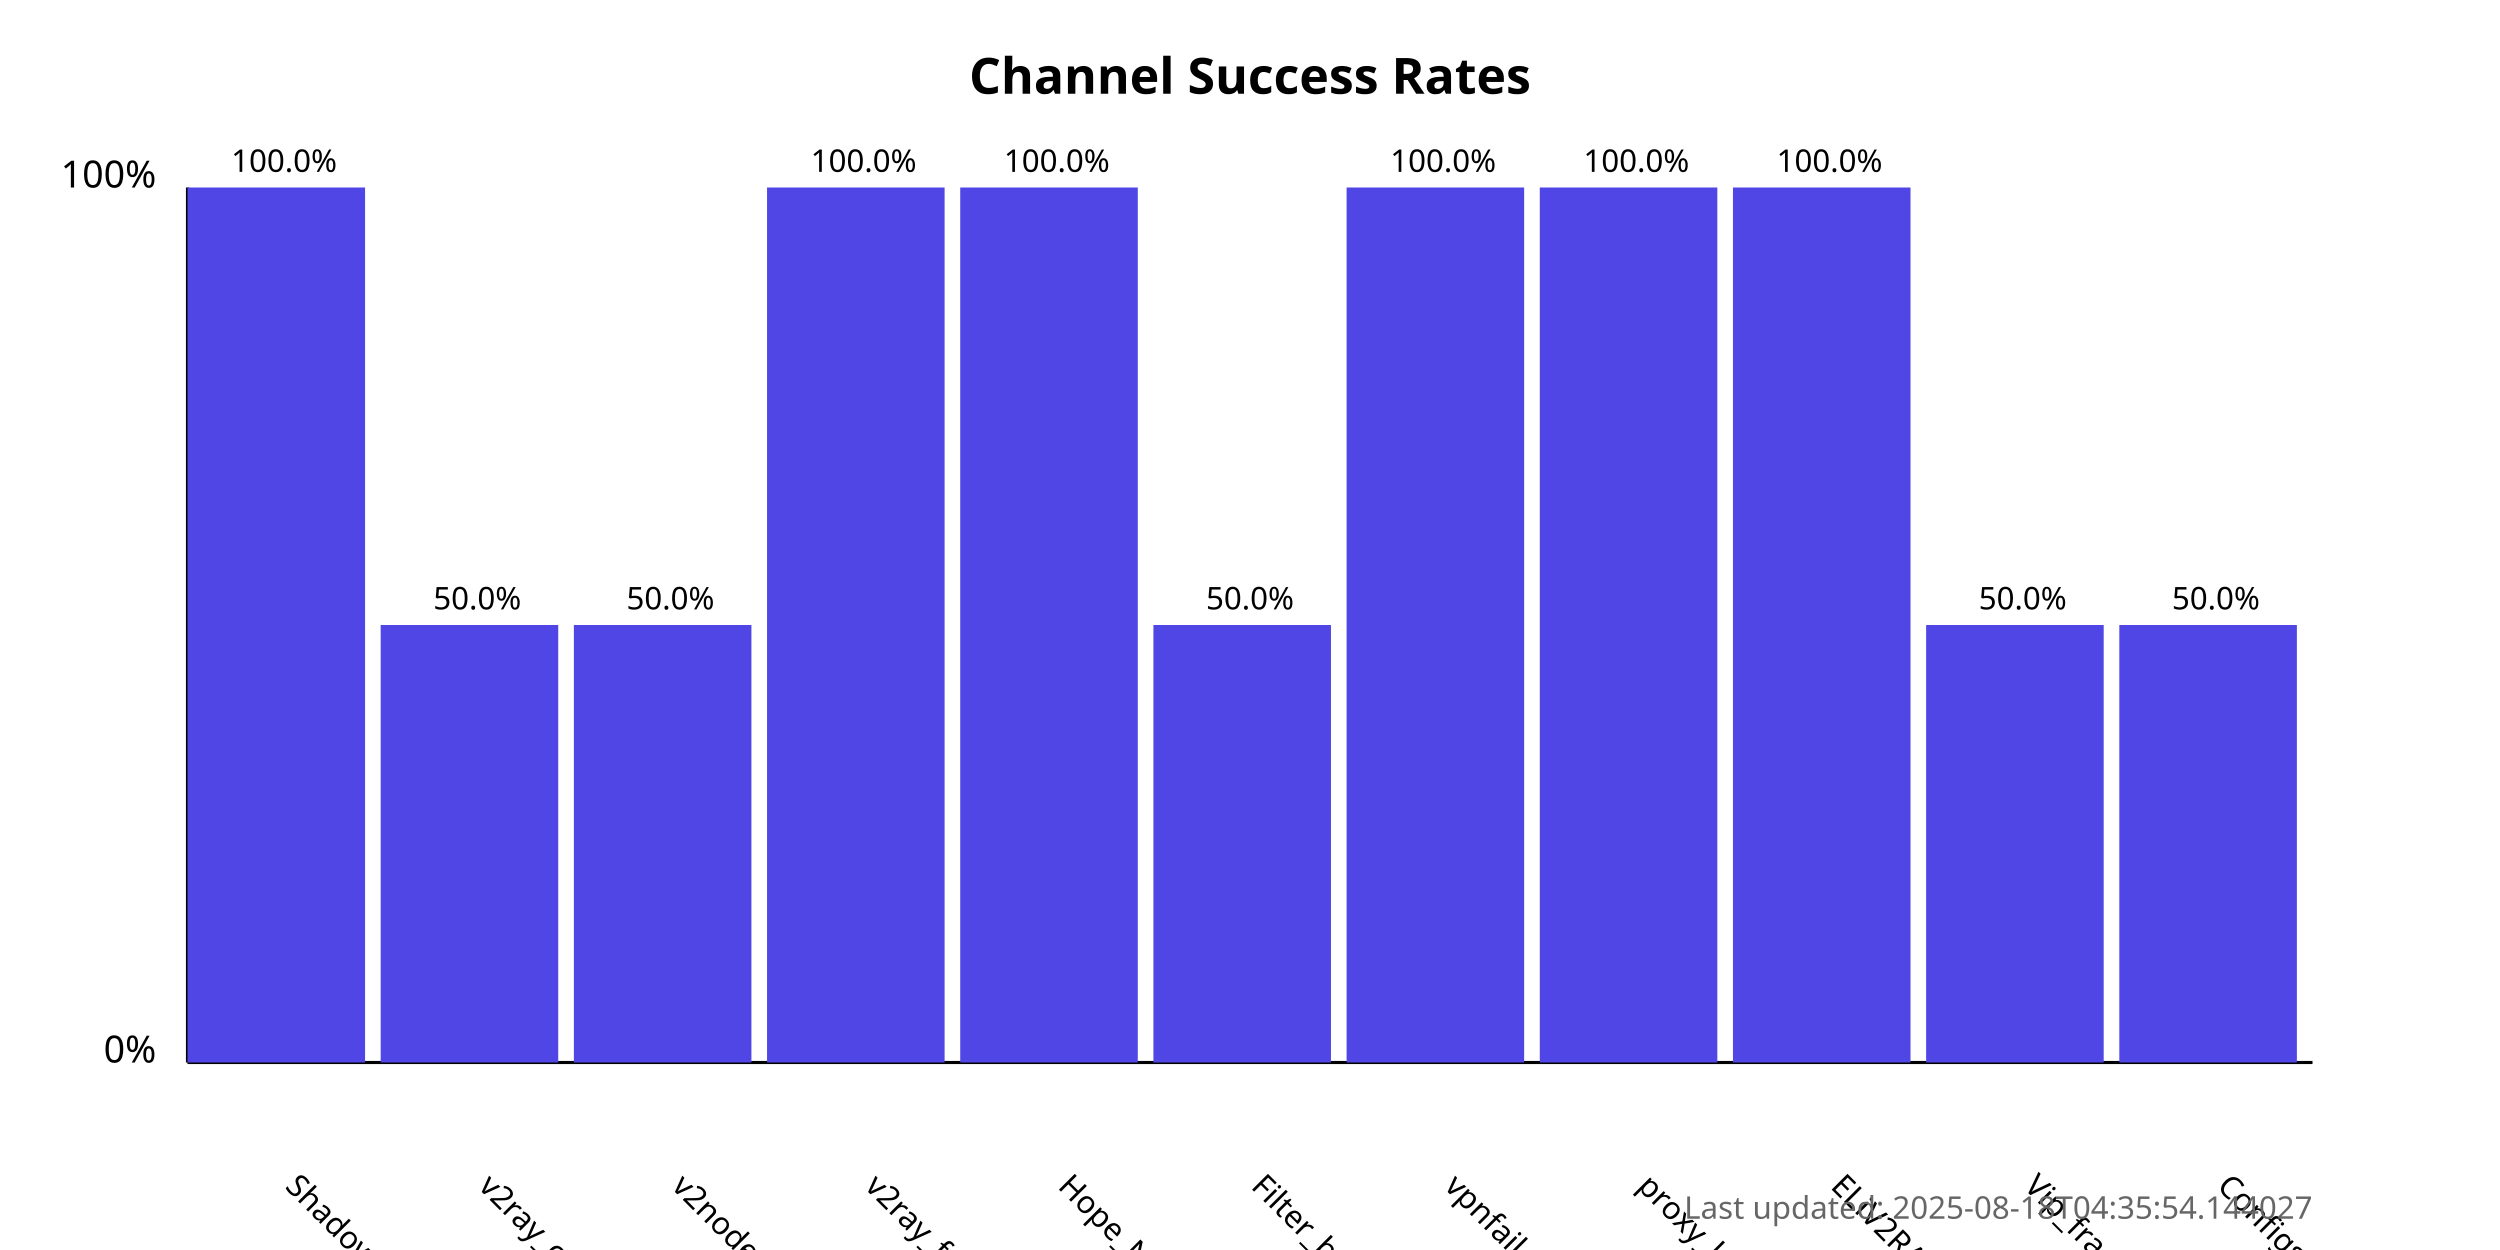
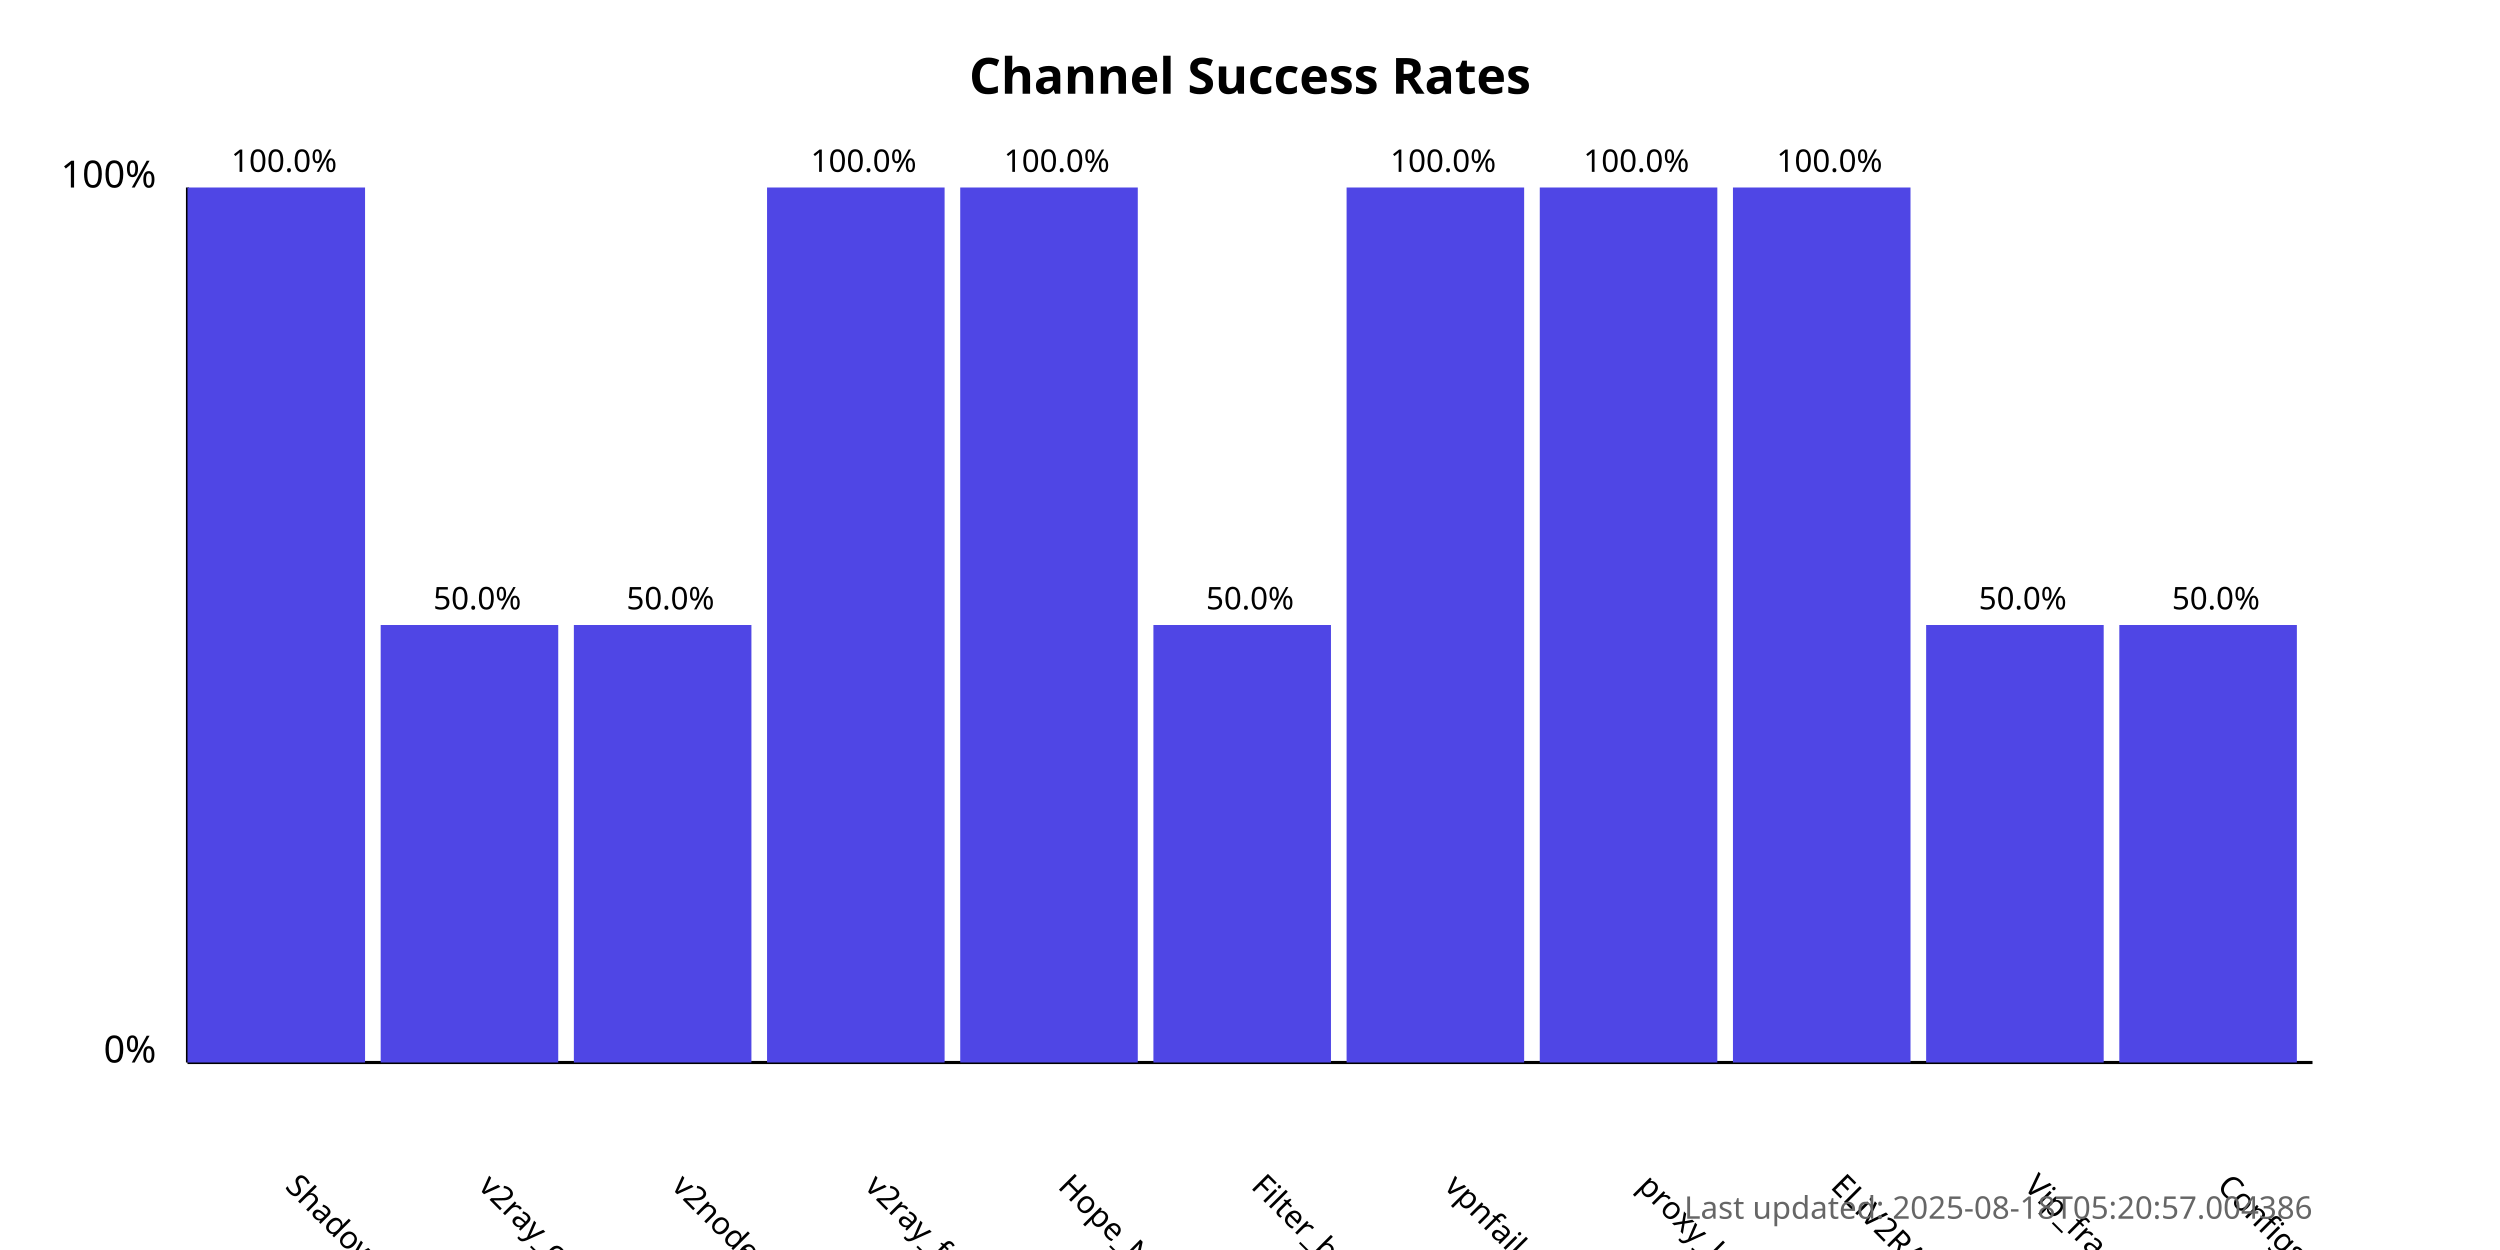
<svg xmlns="http://www.w3.org/2000/svg" width="800" height="400">
  <style>
            .chart-title { font: bold 16px sans-serif; }
            .axis-label { font: 12px sans-serif; }
            .tick-label { font: 10px sans-serif; }
            .bar { fill: #4f46e5; }
            .bar:hover { fill: #6366f1; }
            .timestamp { font: 10px sans-serif; fill: #666; }
        </style>
  <text x="400.0" y="30" text-anchor="middle" class="chart-title">
            Channel Success Rates
        </text>
  <line x1="60" y1="340" x2="60" y2="60" stroke="black" stroke-width="1" />
  <line x1="60" y1="340" x2="740" y2="340" stroke="black" stroke-width="1" />
  <text x="50" y="340" text-anchor="end" class="axis-label">0%</text>
  <text x="50" y="60" text-anchor="end" class="axis-label">100%</text>
  <g>
    <rect x="60" y="60.0" width="56.818" height="280.0" class="bar" />
    <text x="90.909" y="380" transform="rotate(45, 90.90909, 380)" text-anchor="start" class="tick-label">
                ShadowProxy66
            </text>
    <text x="90.909" y="55.0" text-anchor="middle" class="tick-label">
                100.0%
            </text>
  </g>
  <g>
    <rect x="121.818" y="200.0" width="56.818" height="140.0" class="bar" />
    <text x="152.727" y="380" transform="rotate(45, 152.7273, 380)" text-anchor="start" class="tick-label">
                v2ray_configs_pool
            </text>
    <text x="152.727" y="195.0" text-anchor="middle" class="tick-label">
                50.0%
            </text>
  </g>
  <g>
    <rect x="183.636" y="200.0" width="56.818" height="140.0" class="bar" />
    <text x="214.545" y="380" transform="rotate(45, 214.5455, 380)" text-anchor="start" class="tick-label">
                v2nodes
            </text>
    <text x="214.545" y="195.0" text-anchor="middle" class="tick-label">
                50.0%
            </text>
  </g>
  <g>
    <rect x="245.455" y="60.0" width="56.818" height="280.0" class="bar" />
    <text x="276.364" y="380" transform="rotate(45, 276.3636, 380)" text-anchor="start" class="tick-label">
                v2ray_free_conf
            </text>
    <text x="276.364" y="55.0" text-anchor="middle" class="tick-label">
                100.0%
            </text>
  </g>
  <g>
    <rect x="307.273" y="60.0" width="56.818" height="280.0" class="bar" />
    <text x="338.182" y="380" transform="rotate(45, 338.1818, 380)" text-anchor="start" class="tick-label">
                Hope_Net
            </text>
    <text x="338.182" y="55.0" text-anchor="middle" class="tick-label">
                100.0%
            </text>
  </g>
  <g>
    <rect x="369.091" y="200.0" width="56.818" height="140.0" class="bar" />
    <text x="400.0" y="380" transform="rotate(45, 400.0, 380)" text-anchor="start" class="tick-label">
                Filter_breaker
            </text>
    <text x="400.0" y="195.0" text-anchor="middle" class="tick-label">
                50.0%
            </text>
  </g>
  <g>
    <rect x="430.909" y="60.0" width="56.818" height="280.0" class="bar" />
    <text x="461.818" y="380" transform="rotate(45, 461.8182, 380)" text-anchor="start" class="tick-label">
                vpnfail_vless
            </text>
    <text x="461.818" y="55.0" text-anchor="middle" class="tick-label">
                100.0%
            </text>
  </g>
  <g>
    <rect x="492.727" y="60.0" width="56.818" height="280.0" class="bar" />
    <text x="523.636" y="380" transform="rotate(45, 523.6364, 380)" text-anchor="start" class="tick-label">
                proxy_kafee
            </text>
    <text x="523.636" y="55.0" text-anchor="middle" class="tick-label">
                100.0%
            </text>
  </g>
  <g>
    <rect x="554.545" y="60.0" width="56.818" height="280.0" class="bar" />
    <text x="585.455" y="380" transform="rotate(45, 585.4545, 380)" text-anchor="start" class="tick-label">
                ELiV2RAY
            </text>
    <text x="585.455" y="55.0" text-anchor="middle" class="tick-label">
                100.0%
            </text>
  </g>
  <g>
    <rect x="616.364" y="200.0" width="56.818" height="140.0" class="bar" />
    <text x="647.273" y="380" transform="rotate(45, 647.2727, 380)" text-anchor="start" class="tick-label">
                Vip_fragment_v2ray
            </text>
    <text x="647.273" y="195.0" text-anchor="middle" class="tick-label">
                50.0%
            </text>
  </g>
  <g>
    <rect x="678.182" y="200.0" width="56.818" height="140.0" class="bar" />
    <text x="709.091" y="380" transform="rotate(45, 709.0909, 380)" text-anchor="start" class="tick-label">
                ConfigsHubPlus
            </text>
    <text x="709.091" y="195.0" text-anchor="middle" class="tick-label">
                50.0%
            </text>
  </g>
  <text x="740" y="390" text-anchor="end" class="timestamp">
-             Last updated: 2025-08-18T04:35:54.144027
+             Last updated: 2025-08-18T05:20:57.004386
        </text>
</svg>
